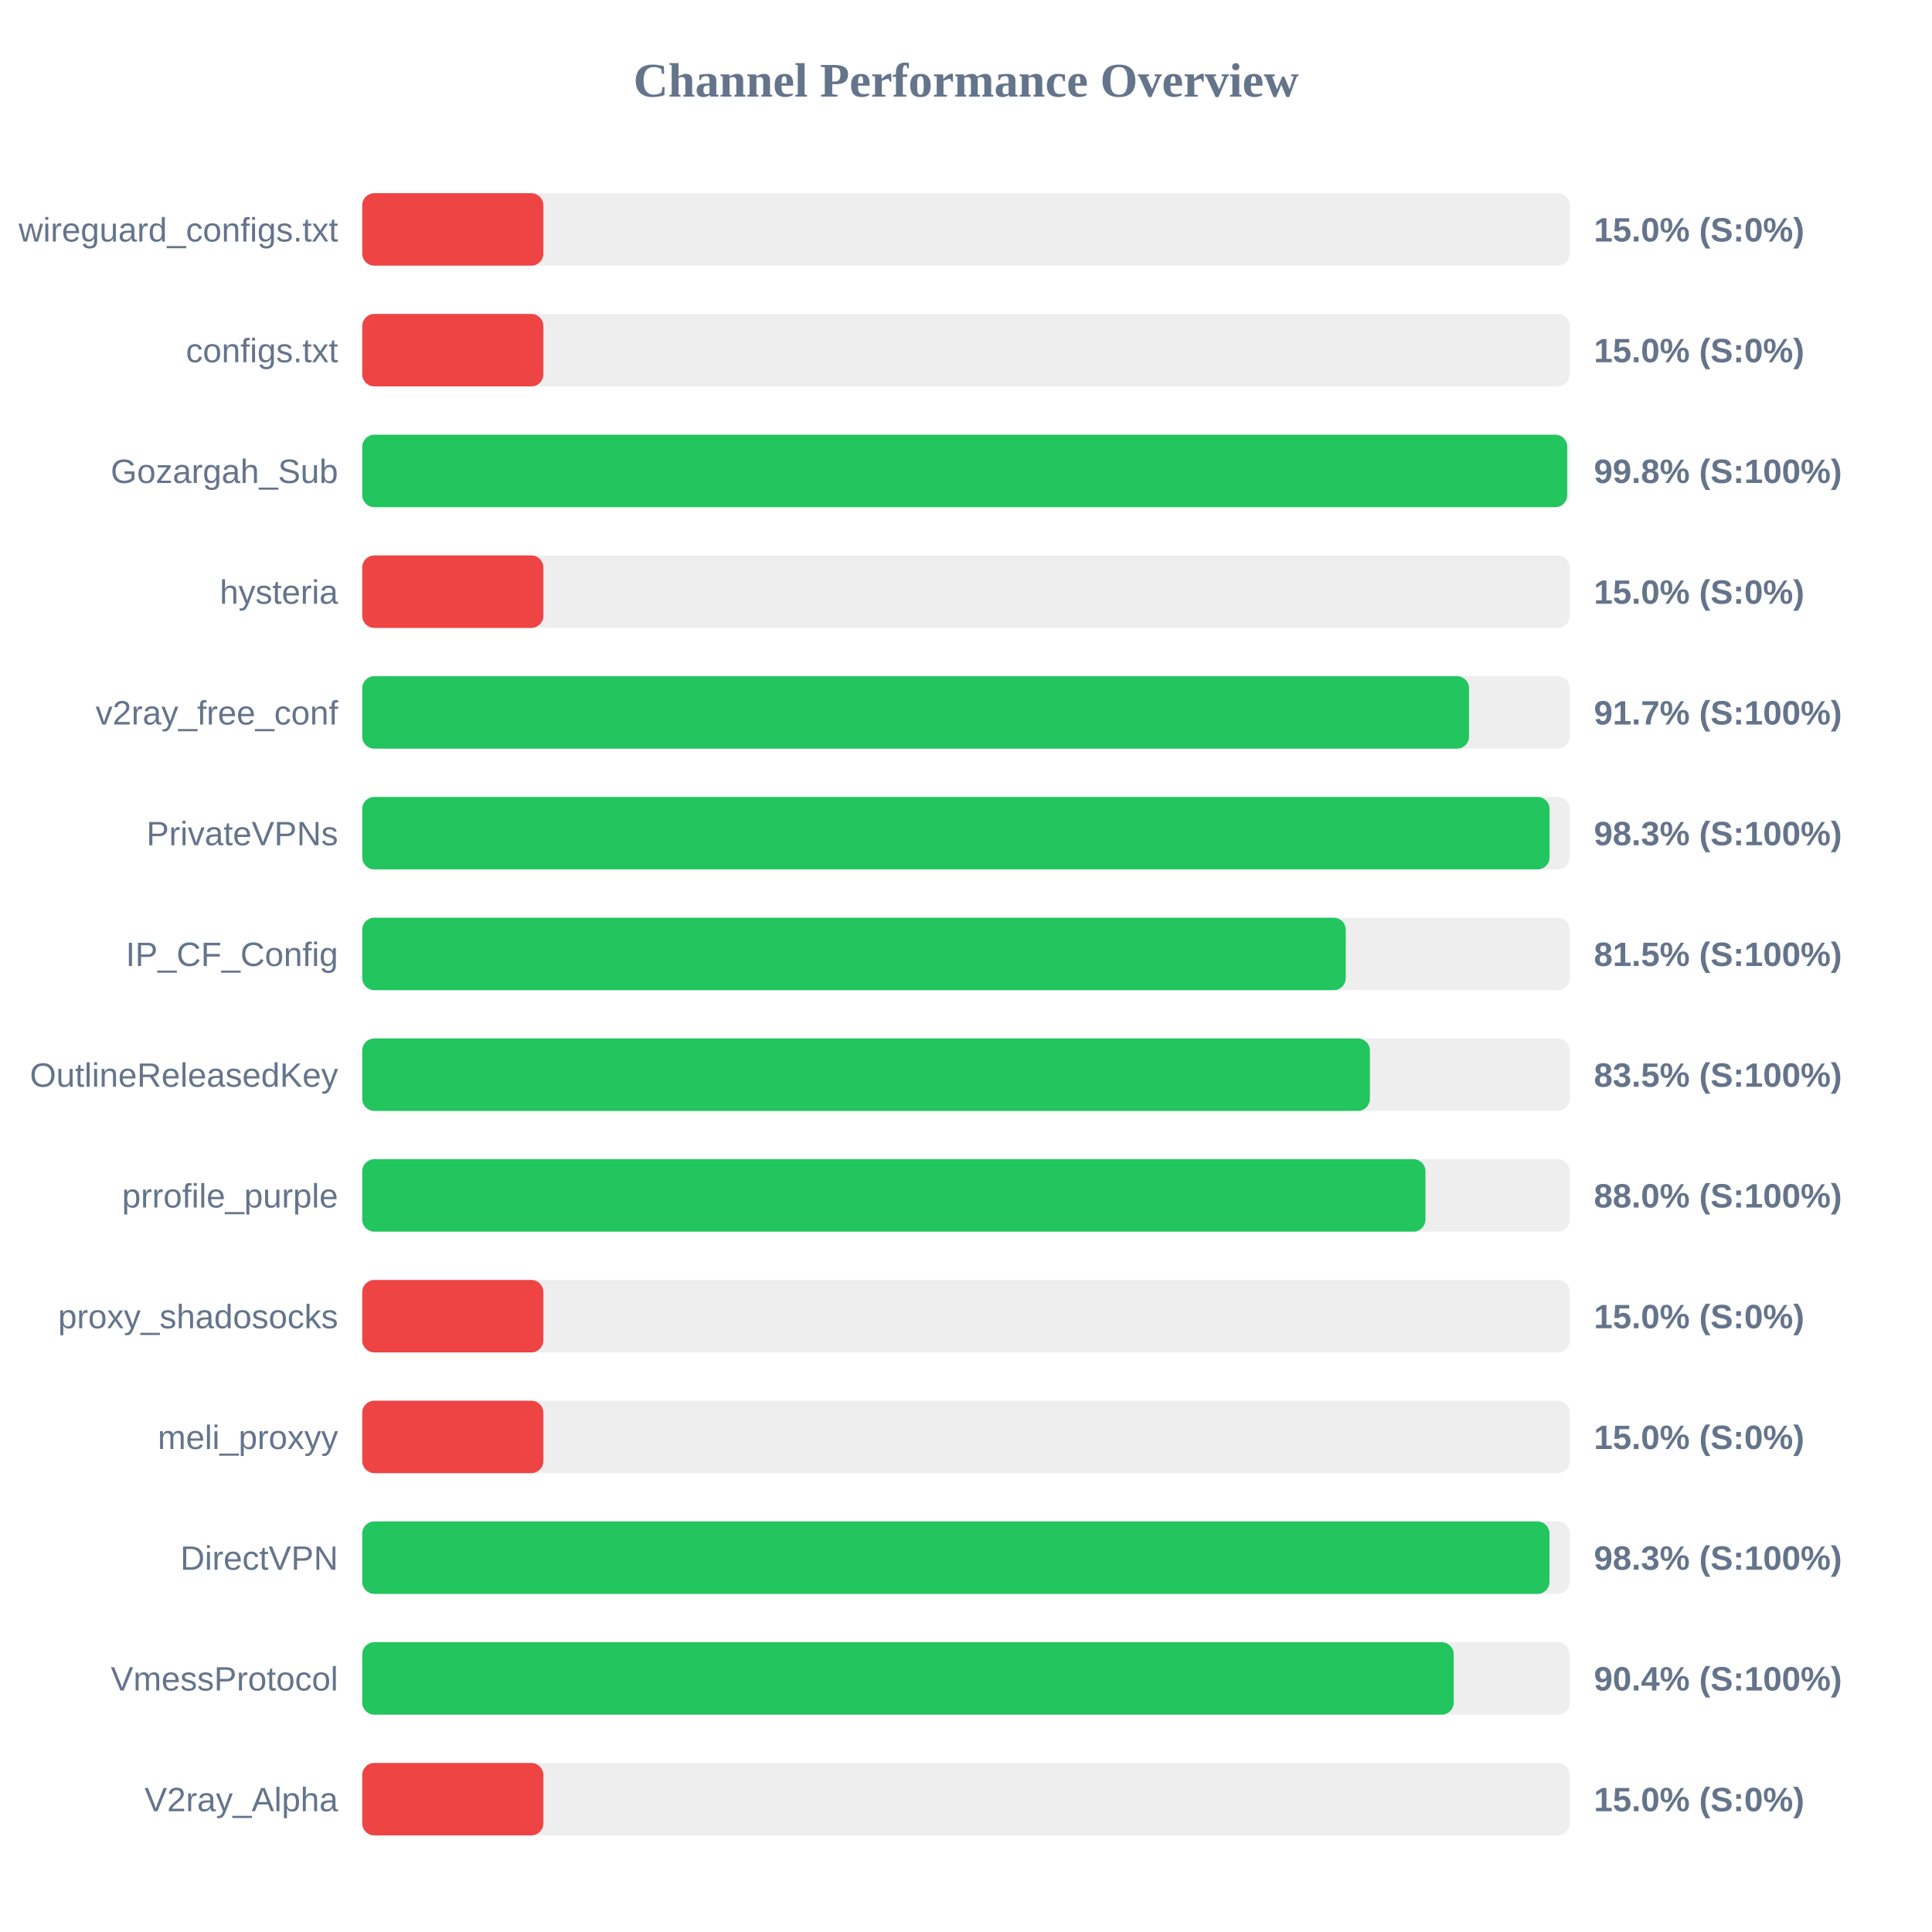
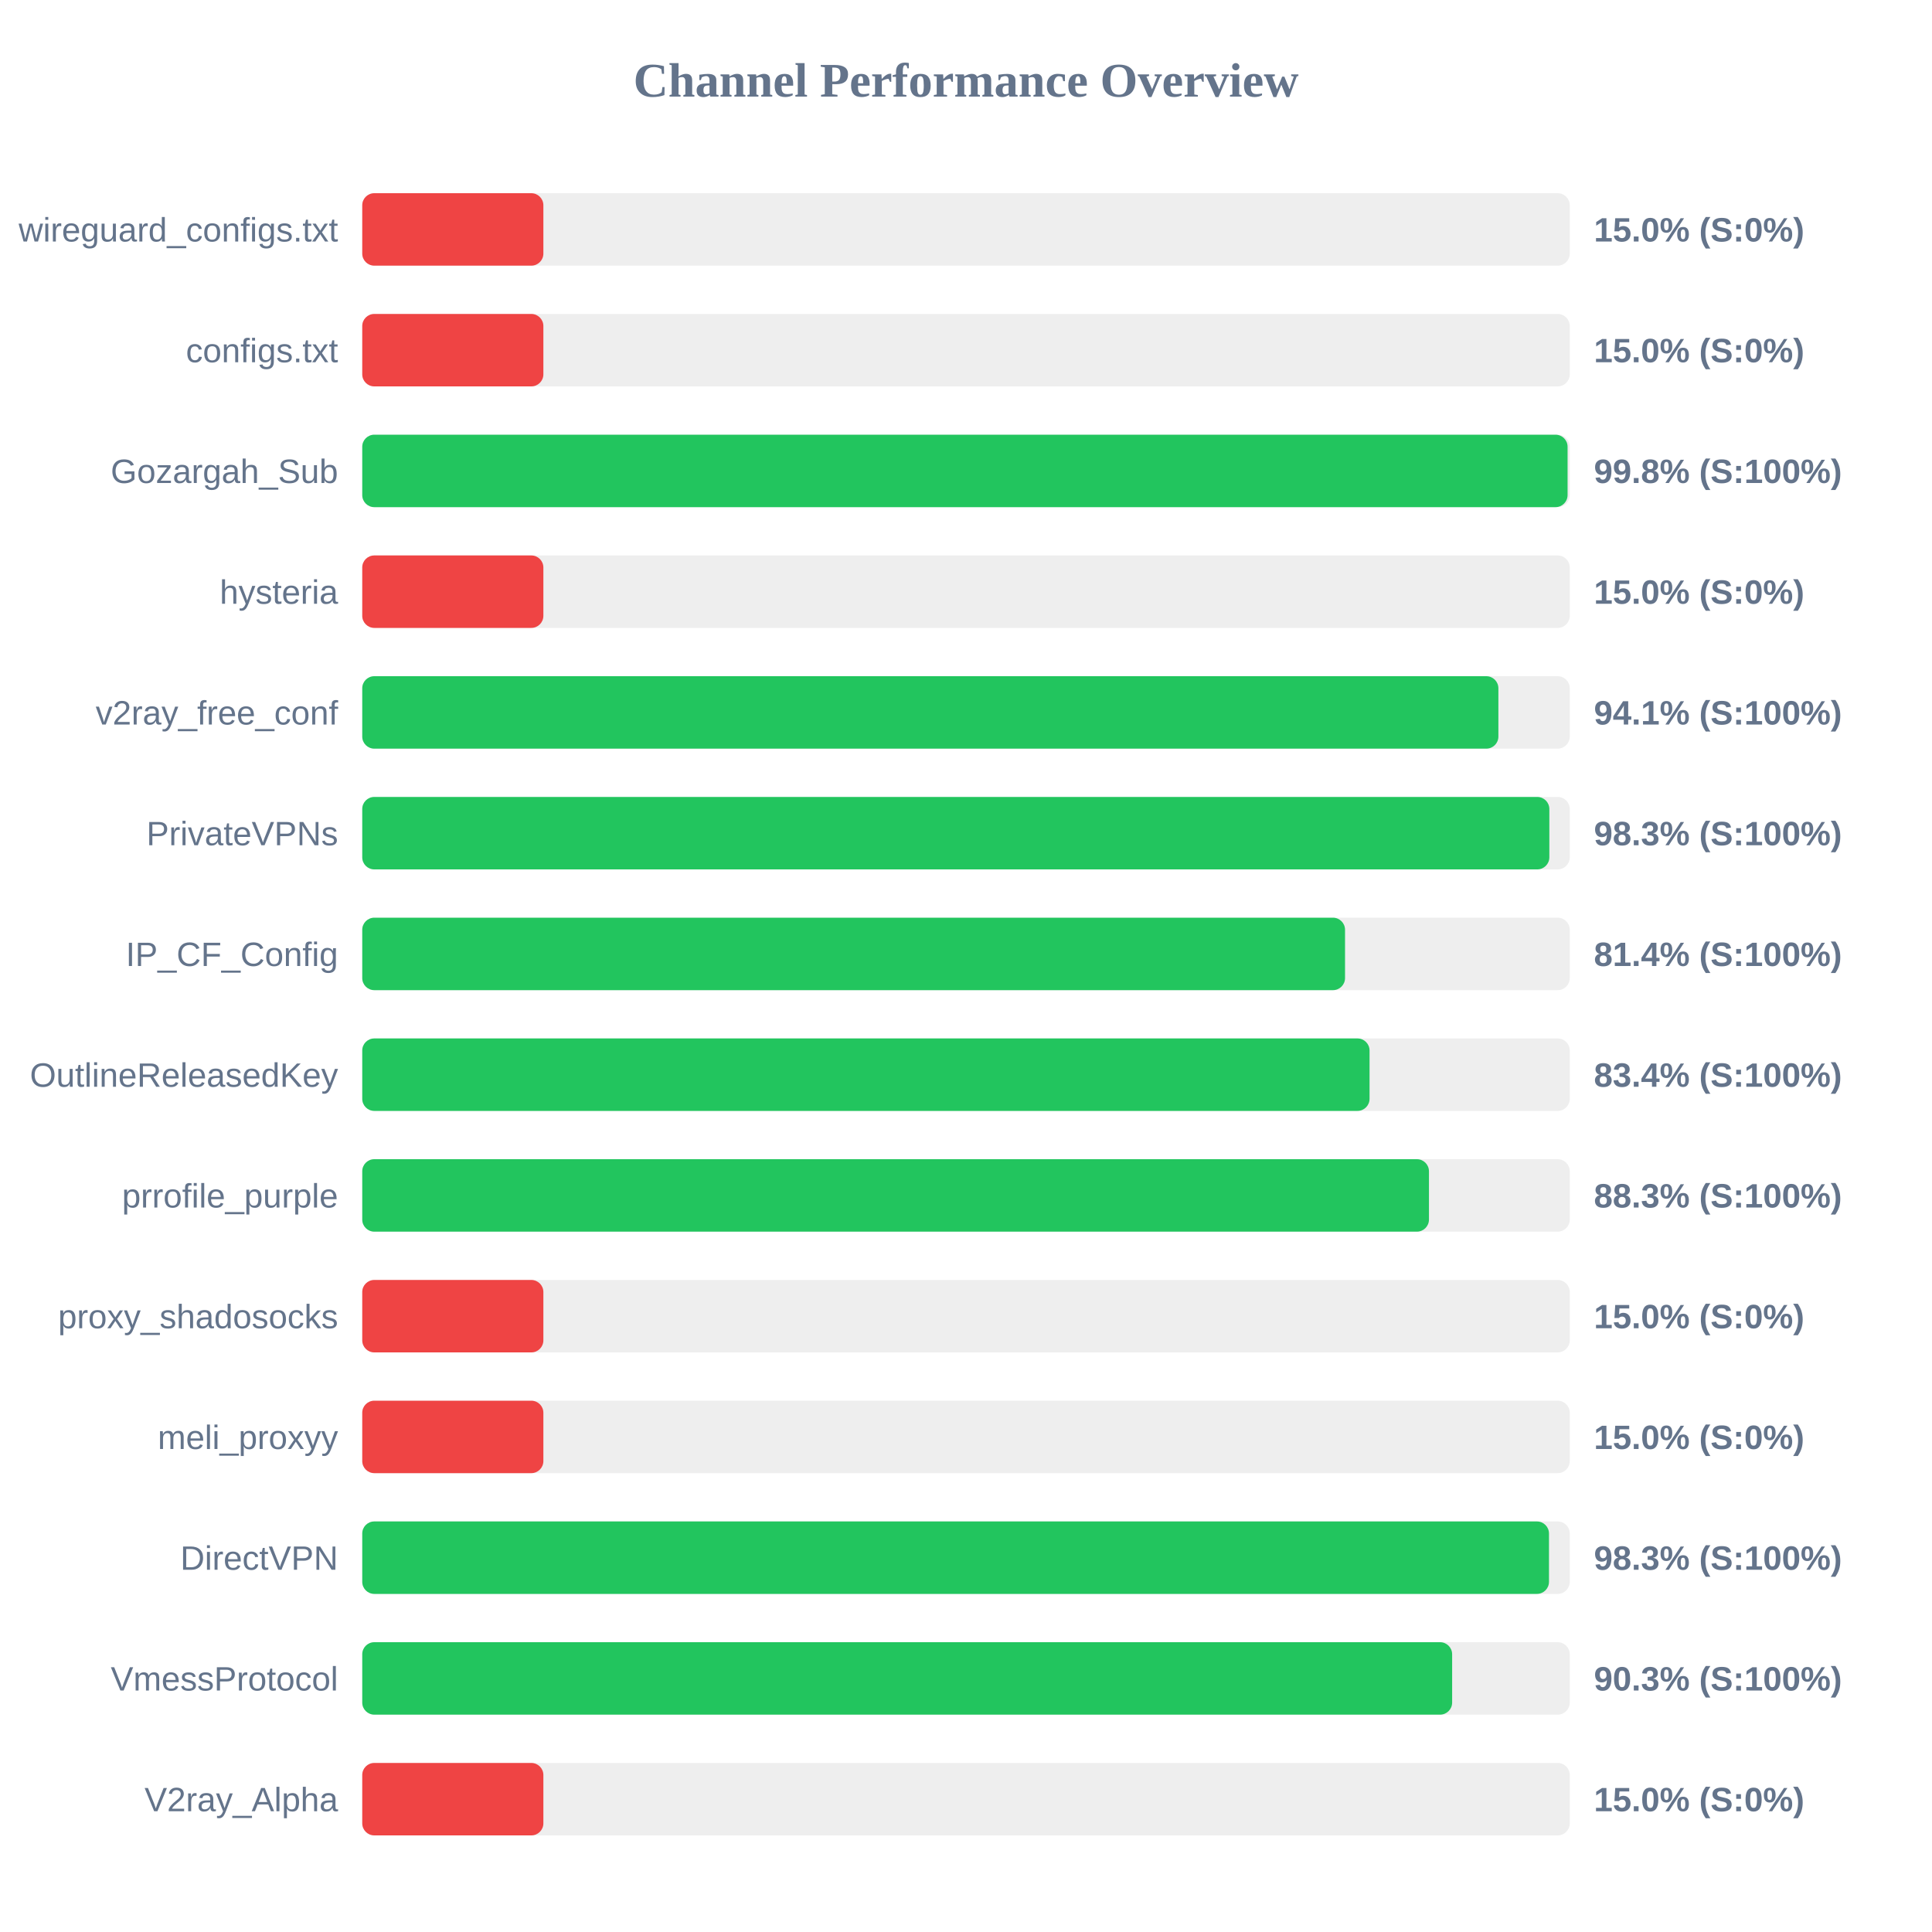
<svg xmlns="http://www.w3.org/2000/svg" width="800" height="800" version="1.1">
  <style>
        .row { font: 14px Arial; fill: #64748b; }
        .score { font: bold 14px Arial; fill: #64748b; }
    </style>
  <text x="400" y="40" text-anchor="middle" font-size="20px" font-weight="bold" fill="#64748b">Channel Performance Overview</text>
  <rect x="150" y="80" width="500" height="30" fill="#eee" rx="5" />
  <rect x="150" y="80" width="75.0" height="30" fill="#ef4444" rx="5" />
  <text x="140" y="100" text-anchor="end" class="row">wireguard_configs.txt</text>
  <text x="660" y="100" text-anchor="start" class="score">15.0% (S:0%)</text>
  <rect x="150" y="130" width="500" height="30" fill="#eee" rx="5" />
  <rect x="150" y="130" width="75.0" height="30" fill="#ef4444" rx="5" />
  <text x="140" y="150" text-anchor="end" class="row">configs.txt</text>
  <text x="660" y="150" text-anchor="start" class="score">15.0% (S:0%)</text>
  <rect x="150" y="180" width="500" height="30" fill="#eee" rx="5" />
-   <rect x="150" y="180" width="498.95" height="30" fill="#22c55e" rx="5" />
+   <rect x="150" y="180" width="499.1" height="30" fill="#22c55e" rx="5" />
  <text x="140" y="200" text-anchor="end" class="row">Gozargah_Sub</text>
  <text x="660" y="200" text-anchor="start" class="score">99.8% (S:100%)</text>
  <rect x="150" y="230" width="500" height="30" fill="#eee" rx="5" />
  <rect x="150" y="230" width="75.0" height="30" fill="#ef4444" rx="5" />
  <text x="140" y="250" text-anchor="end" class="row">hysteria</text>
  <text x="660" y="250" text-anchor="start" class="score">15.0% (S:0%)</text>
  <rect x="150" y="280" width="500" height="30" fill="#eee" rx="5" />
-   <rect x="150" y="280" width="458.3" height="30" fill="#22c55e" rx="5" />
+   <rect x="150" y="280" width="470.45" height="30" fill="#22c55e" rx="5" />
  <text x="140" y="300" text-anchor="end" class="row">v2ray_free_conf</text>
-   <text x="660" y="300" text-anchor="start" class="score">91.7% (S:100%)</text>
+   <text x="660" y="300" text-anchor="start" class="score">94.1% (S:100%)</text>
  <rect x="150" y="330" width="500" height="30" fill="#eee" rx="5" />
-   <rect x="150" y="330" width="491.65" height="30" fill="#22c55e" rx="5" />
+   <rect x="150" y="330" width="491.55" height="30" fill="#22c55e" rx="5" />
  <text x="140" y="350" text-anchor="end" class="row">PrivateVPNs</text>
  <text x="660" y="350" text-anchor="start" class="score">98.3% (S:100%)</text>
  <rect x="150" y="380" width="500" height="30" fill="#eee" rx="5" />
-   <rect x="150" y="380" width="407.25" height="30" fill="#22c55e" rx="5" />
+   <rect x="150" y="380" width="406.95" height="30" fill="#22c55e" rx="5" />
  <text x="140" y="400" text-anchor="end" class="row">IP_CF_Config</text>
-   <text x="660" y="400" text-anchor="start" class="score">81.5% (S:100%)</text>
+   <text x="660" y="400" text-anchor="start" class="score">81.4% (S:100%)</text>
  <rect x="150" y="430" width="500" height="30" fill="#eee" rx="5" />
-   <rect x="150" y="430" width="417.25" height="30" fill="#22c55e" rx="5" />
+   <rect x="150" y="430" width="417.1" height="30" fill="#22c55e" rx="5" />
  <text x="140" y="450" text-anchor="end" class="row">OutlineReleasedKey</text>
-   <text x="660" y="450" text-anchor="start" class="score">83.5% (S:100%)</text>
+   <text x="660" y="450" text-anchor="start" class="score">83.4% (S:100%)</text>
  <rect x="150" y="480" width="500" height="30" fill="#eee" rx="5" />
-   <rect x="150" y="480" width="440.25" height="30" fill="#22c55e" rx="5" />
+   <rect x="150" y="480" width="441.7" height="30" fill="#22c55e" rx="5" />
  <text x="140" y="500" text-anchor="end" class="row">prrofile_purple</text>
-   <text x="660" y="500" text-anchor="start" class="score">88.0% (S:100%)</text>
+   <text x="660" y="500" text-anchor="start" class="score">88.3% (S:100%)</text>
  <rect x="150" y="530" width="500" height="30" fill="#eee" rx="5" />
  <rect x="150" y="530" width="75.0" height="30" fill="#ef4444" rx="5" />
  <text x="140" y="550" text-anchor="end" class="row">proxy_shadosocks</text>
  <text x="660" y="550" text-anchor="start" class="score">15.0% (S:0%)</text>
  <rect x="150" y="580" width="500" height="30" fill="#eee" rx="5" />
  <rect x="150" y="580" width="75.0" height="30" fill="#ef4444" rx="5" />
  <text x="140" y="600" text-anchor="end" class="row">meli_proxyy</text>
  <text x="660" y="600" text-anchor="start" class="score">15.0% (S:0%)</text>
  <rect x="150" y="630" width="500" height="30" fill="#eee" rx="5" />
-   <rect x="150" y="630" width="491.6" height="30" fill="#22c55e" rx="5" />
+   <rect x="150" y="630" width="491.4" height="30" fill="#22c55e" rx="5" />
  <text x="140" y="650" text-anchor="end" class="row">DirectVPN</text>
  <text x="660" y="650" text-anchor="start" class="score">98.3% (S:100%)</text>
  <rect x="150" y="680" width="500" height="30" fill="#eee" rx="5" />
-   <rect x="150" y="680" width="451.95" height="30" fill="#22c55e" rx="5" />
+   <rect x="150" y="680" width="451.3" height="30" fill="#22c55e" rx="5" />
  <text x="140" y="700" text-anchor="end" class="row">VmessProtocol</text>
-   <text x="660" y="700" text-anchor="start" class="score">90.4% (S:100%)</text>
+   <text x="660" y="700" text-anchor="start" class="score">90.3% (S:100%)</text>
  <rect x="150" y="730" width="500" height="30" fill="#eee" rx="5" />
  <rect x="150" y="730" width="75.0" height="30" fill="#ef4444" rx="5" />
  <text x="140" y="750" text-anchor="end" class="row">V2ray_Alpha</text>
  <text x="660" y="750" text-anchor="start" class="score">15.0% (S:0%)</text>
</svg>
